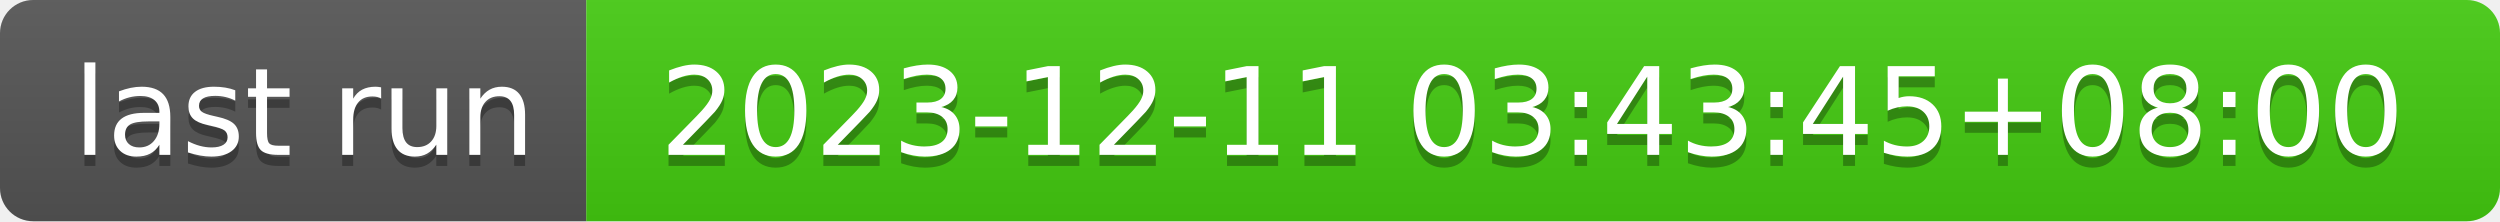
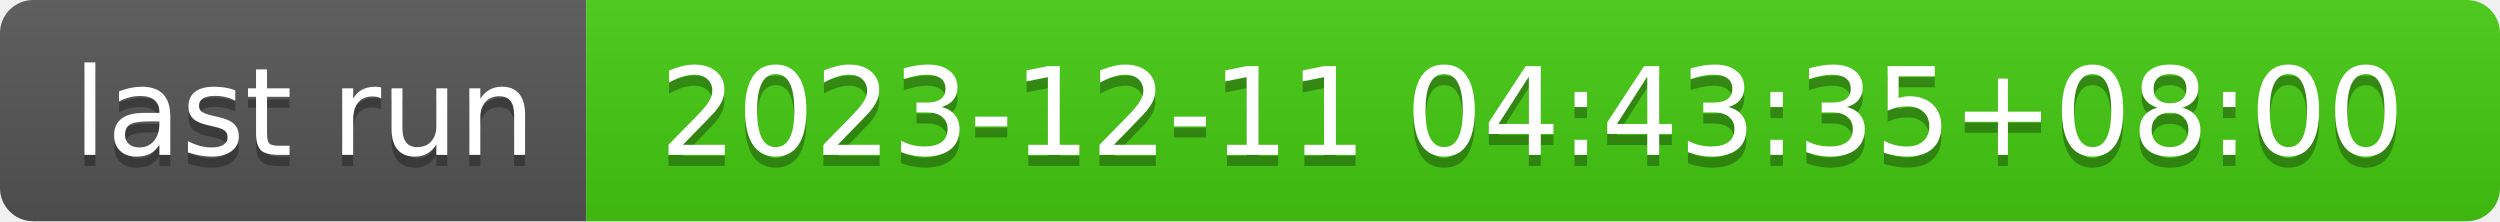
- <svg xmlns="http://www.w3.org/2000/svg" width="226" height="20" role="img" aria-label="last run: 2023-12-11 03:43:45+08:00">
+ <svg xmlns="http://www.w3.org/2000/svg" width="226" height="20" role="img" aria-label="last run: 2023-12-11 04:43:35+08:00">
  <linearGradient id="s" x2="0" y2="100%">
    <stop offset="0" stop-color="#bbb" stop-opacity=".1" />
    <stop offset="1" stop-opacity=".1" />
  </linearGradient>
  <clipPath id="r">
    <rect width="226" height="20" rx="3" fill="#fff" />
  </clipPath>
  <g clip-path="url(#r)">
    <rect width="53" height="20" fill="#555" />
    <rect x="53" width="173" height="20" fill="#4c1" />
    <rect width="226" height="20" fill="url(#s)" />
  </g>
  <g fill="#fff" text-anchor="middle" font-family="Verdana,Geneva,DejaVu Sans,sans-serif" text-rendering="geometricPrecision" font-size="110">
    <text aria-hidden="true" x="275" y="150" fill="#010101" fill-opacity=".3" transform="scale(.1)" textLength="430">last run</text>
    <text x="275" y="140" transform="scale(.1)" fill="#fff" textLength="430">last run</text>
-     <text aria-hidden="true" x="1385" y="150" fill="#010101" fill-opacity=".3" transform="scale(.1)" textLength="1630">2023-12-11 03:43:45+08:00</text>
-     <text x="1385" y="140" transform="scale(.1)" fill="#fff" textLength="1630">2023-12-11 03:43:45+08:00</text>
+     <text aria-hidden="true" x="1385" y="150" fill="#010101" fill-opacity=".3" transform="scale(.1)" textLength="1630">2023-12-11 04:43:35+08:00</text>
+     <text x="1385" y="140" transform="scale(.1)" fill="#fff" textLength="1630">2023-12-11 04:43:35+08:00</text>
  </g>
</svg>
